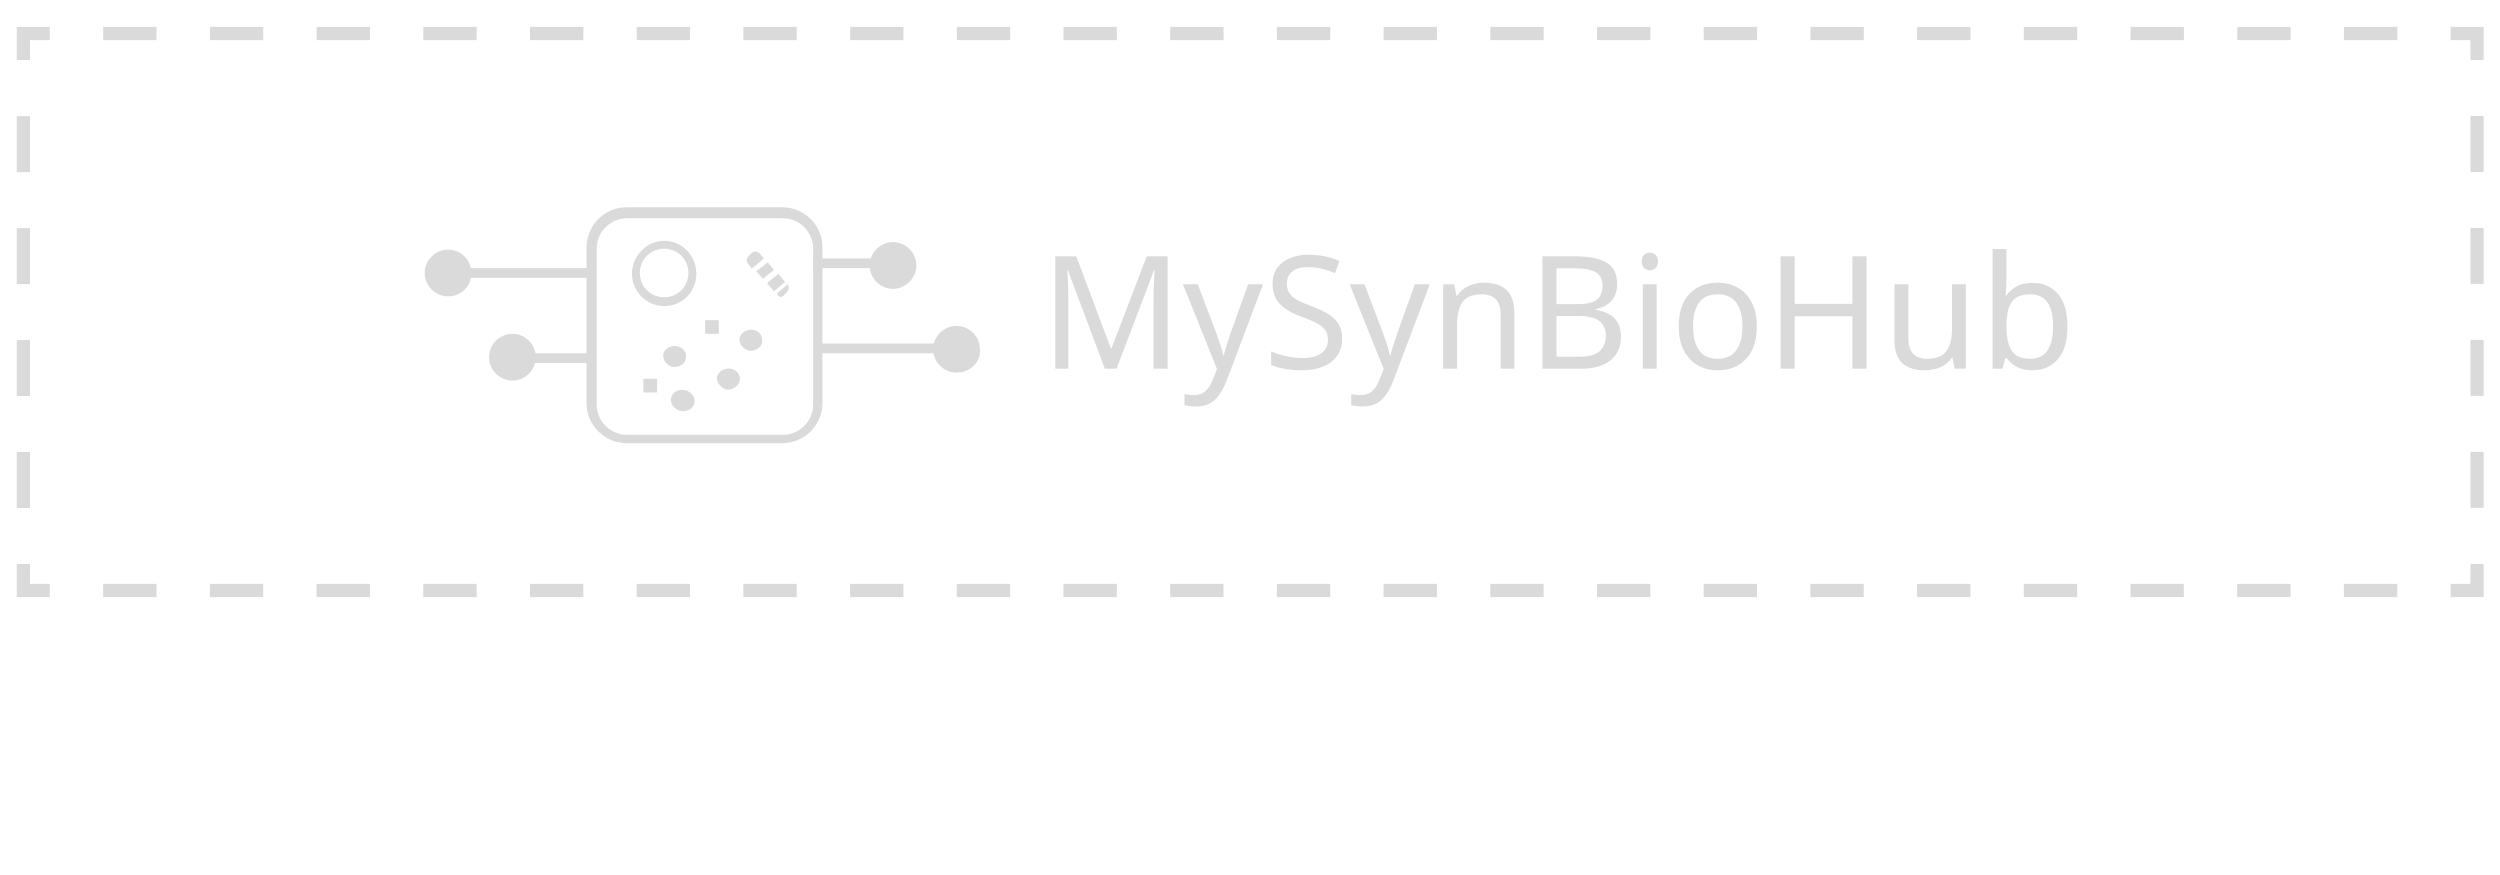
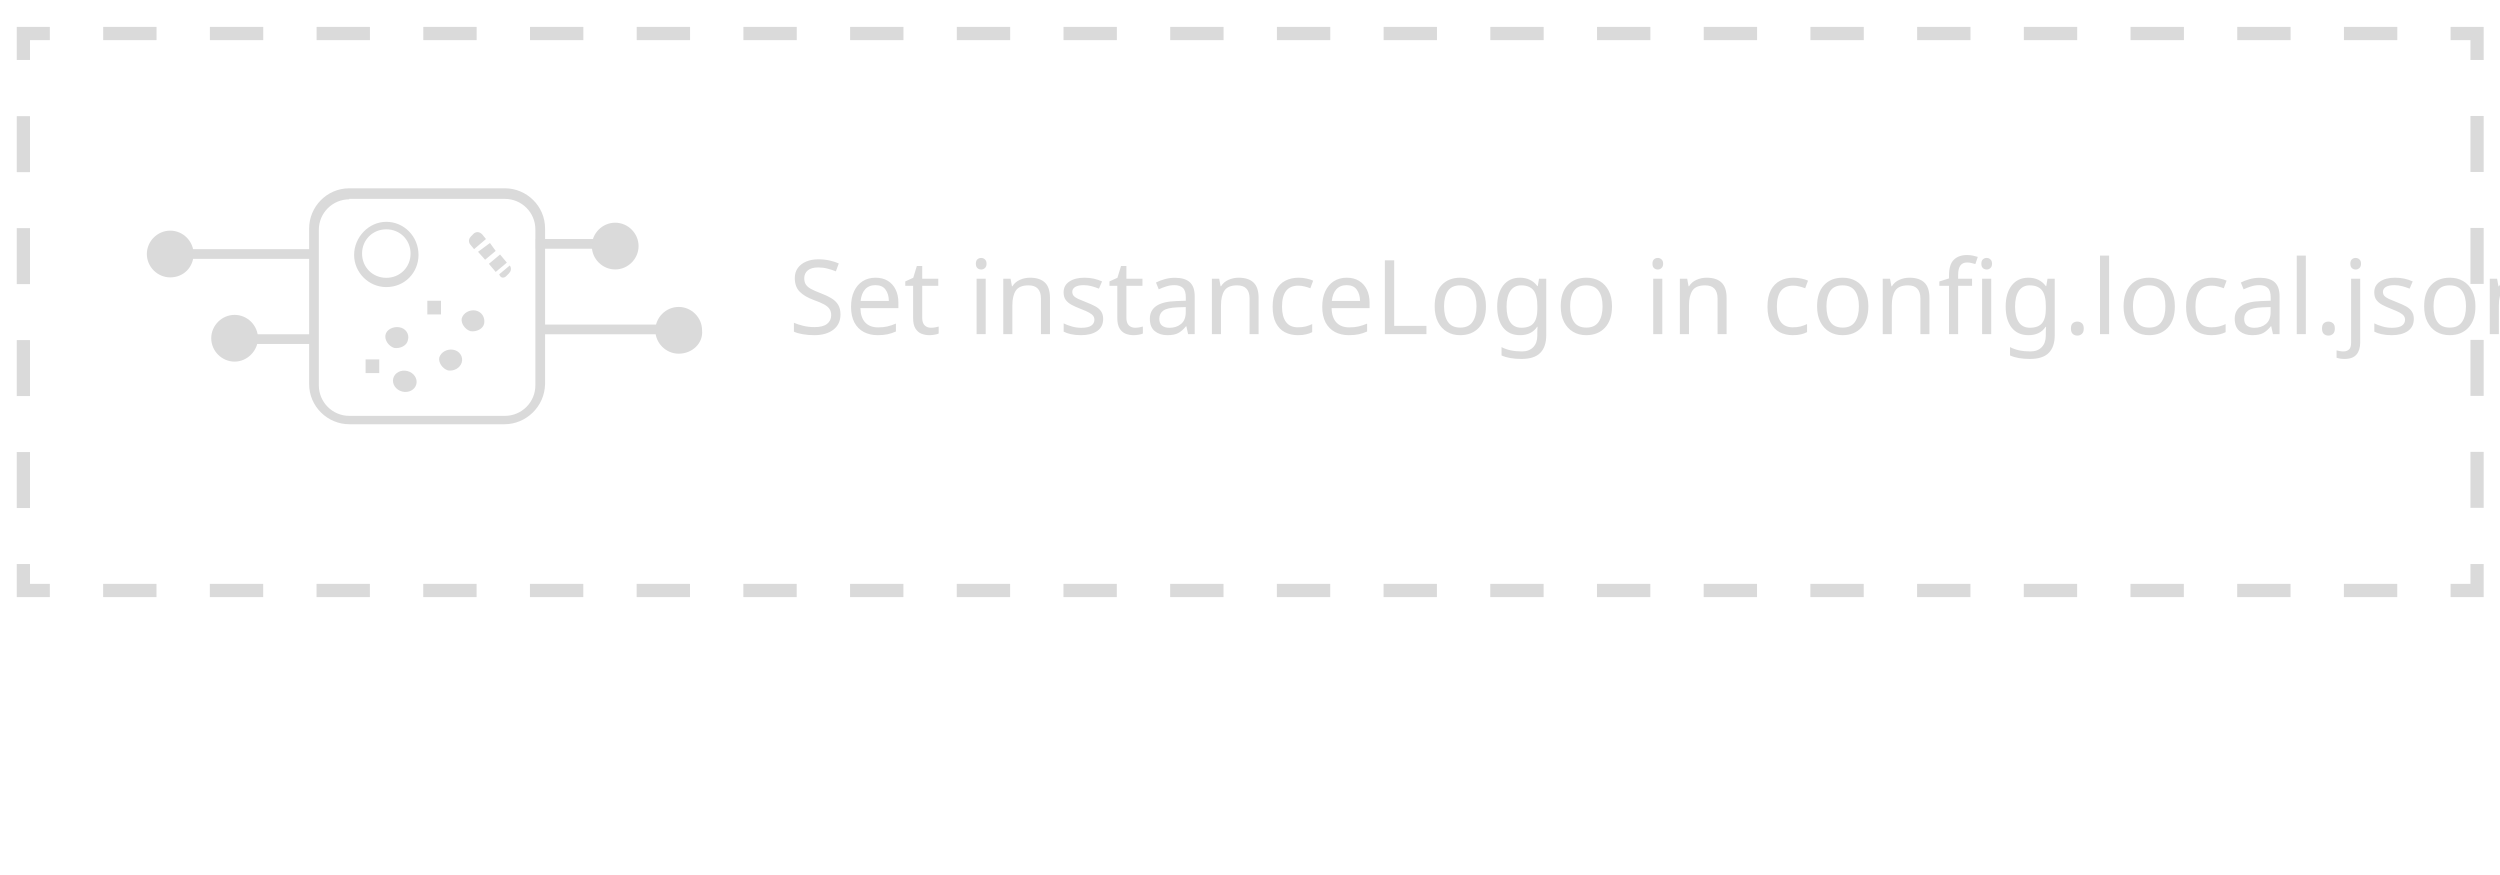
<svg xmlns="http://www.w3.org/2000/svg" version="1.1" id="Layer_1" x="0px" y="0px" viewBox="0 0 566.9 198.4" enable-background="new 0 0 566.9 198.4" xml:space="preserve">
  <font horiz-adv-x="1000">
-     <font-face font-family="MyanmarSangamMN" units-per-em="1000" underline-position="-123" underline-thickness="20" />
-     <missing-glyph horiz-adv-x="500" d="M63,0l0,800l375,0l0,-800M125,63l250,0l0,675l-250,0z" />
-     <glyph unicode="B" horiz-adv-x="606" d="M61,692l269,0C360,692 387,688 411,679C434,670 454,659 471,644C488,629 500,612 509,593C518,573 522,552 522,530C522,497 514,466 497,438C480,410 454,387 419,368C446,361 468,351 487,339C505,327 520,314 531,299C542,284 551,267 556,250C561,232 563,214 563,195C563,168 558,143 547,120C536,96 521,75 502,58C483,40 462,26 438,16C413,5 388,0 362,0l-301,0M135,401l178,0C334,401 353,404 370,411C387,417 402,425 415,436C427,447 437,459 444,474C451,489 454,504 454,520C454,550 444,575 424,595C403,615 371,625 326,625l-191,0M135,67l196,0C350,67 368,70 387,75C406,80 423,88 438,99C453,110 465,123 474,140C483,156 488,175 488,198C488,217 484,234 476,251C467,268 455,282 439,295C423,308 404,318 381,325C358,332 333,336 304,336l-169,0z" />
-     <glyph unicode="H" horiz-adv-x="628" d="M135,692l0,-301l376,0l0,301l74,0l0,-692l-74,0l0,326l-376,0l0,-326l-74,0l0,692z" />
-     <glyph unicode="M" horiz-adv-x="741" d="M157,692l220,-590l224,590l96,0l0,-692l-74,0l0,568l-208,-568l-67,0l-212,568l0,-568l-74,0l0,692z" />
-     <glyph unicode="S" horiz-adv-x="612" d="M137,216C139,191 145,169 154,148C163,127 176,109 192,94C208,79 227,67 249,59C270,50 294,46 320,46C343,46 365,49 386,54C407,59 426,67 442,78C458,89 471,103 481,121C490,138 495,160 495,185C495,206 490,223 480,238C469,252 456,264 439,275C422,285 402,294 381,302C359,309 337,316 315,323C287,331 259,340 232,351C204,361 179,374 157,390C134,405 116,425 102,448C88,471 81,499 81,534C81,563 87,588 98,610C109,632 125,651 146,666C166,681 190,692 218,700C246,707 277,711 311,711C356,711 393,705 423,692C453,679 477,662 495,642C513,622 526,600 535,576C543,551 548,528 549,505l-76,0C471,528 466,548 457,566C448,583 436,598 421,610C406,622 390,631 371,637C352,643 332,646 311,646C292,646 273,644 254,640C235,636 219,630 204,621C189,612 178,600 169,586C160,572 155,555 155,534C155,513 160,495 171,480C181,465 195,453 212,442C229,431 248,422 270,415C292,407 315,399 338,392C366,383 394,374 422,364C449,354 474,341 496,326C517,311 535,292 549,270C562,247 569,219 569,185C569,151 563,121 551,96C538,71 521,49 499,32C476,15 450,2 420,-7C389,-16 356,-20 320,-20C287,-20 256,-14 225,-3C194,8 167,23 143,44C119,64 100,89 85,118C70,147 62,180 61,216z" />
-     <glyph unicode="b" horiz-adv-x="524" d="M61,696l74,0l0,-271C152,448 174,468 200,483C226,498 251,506 275,506C309,506 339,499 365,486C390,472 412,453 429,430C446,407 458,379 467,348C476,317 480,283 480,247C480,211 476,177 467,146C458,115 445,87 428,64C410,41 388,22 363,9C337,-4 307,-11 273,-11C247,-11 222,-4 197,11C172,25 152,46 135,75l0,-75l-74,0M135,247C135,220 138,195 144,172C150,149 159,128 170,111C181,93 196,79 213,69C230,59 249,54 270,54C292,54 312,59 329,69C346,79 360,93 372,111C383,128 392,149 398,172C404,195 407,220 407,247C407,274 404,299 398,323C392,346 383,367 372,384C360,401 346,415 329,426C312,436 292,441 270,441C249,441 230,436 214,427C197,417 183,404 172,387C160,370 151,350 145,328C139,305 136,281 135,255z" />
-     <glyph unicode="i" horiz-adv-x="212" d="M153,696l0,-86l-73,0l0,86M153,497l0,-497l-73,0l0,497z" />
-     <glyph unicode="n" horiz-adv-x="503" d="M61,497l74,0l0,-75C160,452 188,474 218,487C248,500 279,506 310,506C357,506 394,493 420,466C446,439 459,403 459,357l0,-357l-73,0l0,348C386,382 378,406 362,420C346,434 324,441 296,441C273,441 252,437 233,429C213,421 196,411 182,398C167,385 156,369 148,352C139,335 135,317 135,299l0,-299l-74,0z" />
-     <glyph unicode="o" horiz-adv-x="558" d="M62,248C62,283 67,317 77,348C87,379 102,407 121,430C140,453 163,472 191,486C219,499 251,506 287,506C323,506 355,499 384,486C412,472 436,453 455,430C474,407 489,379 499,348C509,317 514,283 514,248C514,213 509,179 499,148C489,117 474,89 455,66C436,43 412,24 384,11C355,-2 323,-9 287,-9C251,-9 219,-2 191,11C163,24 140,43 121,66C102,89 87,117 77,148C67,179 62,213 62,248M135,248C135,221 139,196 146,173C153,150 163,129 176,112C189,95 205,81 224,71C243,61 264,56 287,56C310,56 332,61 351,71C370,81 386,95 399,112C412,129 423,150 430,173C437,196 440,221 440,248C440,275 437,300 430,323C423,346 412,367 399,384C386,401 370,415 351,426C332,436 310,441 287,441C264,441 243,436 224,426C205,415 189,401 176,384C163,367 153,346 146,323C139,300 135,275 135,248z" />
-     <glyph unicode="u" horiz-adv-x="503" d="M459,9l-73,0l0,75C361,54 333,33 303,20C273,7 242,0 210,0C163,0 127,13 101,40C74,67 61,103 61,149l0,357l74,0l0,-348C135,124 143,100 159,86C175,72 197,65 225,65C247,65 268,69 288,77C307,85 324,96 339,109C354,122 365,137 374,154C382,171 386,189 386,207l0,299l73,0z" />
-     <glyph unicode="y" horiz-adv-x="442" d="M220,92l140,405l77,0l-214,-607C216,-129 209,-146 200,-159C191,-173 181,-184 171,-193C160,-202 150,-208 140,-211C129,-215 119,-217 109,-217C100,-217 91,-216 82,-215C73,-214 64,-211 55,-208l0,64C60,-146 67,-148 75,-150C83,-153 91,-154 99,-154C108,-154 116,-151 123,-146C130,-141 136,-134 141,-126C146,-118 150,-110 154,-101C157,-92 160,-85 162,-78l23,72l-186,503l80,0z" />
+     <font-face font-family="MyanmarSangamMN-Bold" units-per-em="1000" underline-position="-123" underline-thickness="20" />
+     <missing-glyph horiz-adv-x="500" d="M44,0l0,793l396,0l0,-793M148,105l187,0l0,584l-187,0z" />
+     <glyph unicode=" " horiz-adv-x="300" />
+     <glyph unicode="." horiz-adv-x="193" d="M168,133l0,-133l-131,0l0,133z" />
+     <glyph unicode="L" horiz-adv-x="525" d="M158,693l0,-584l325,0l0,-109l-440,0l0,693z" />
+     <glyph unicode="S" horiz-adv-x="612" d="M160,248C161,225 166,203 174,184C182,165 193,148 206,134C219,120 234,109 251,102C268,94 288,90 309,90C328,90 345,92 362,96C379,99 394,105 407,114C420,123 430,134 438,147C445,160 449,177 449,196C449,211 445,224 436,235C427,246 416,255 402,263C387,271 371,278 353,285C335,291 317,297 298,302C270,311 242,320 215,330C187,340 162,353 139,370C116,386 98,406 84,431C70,455 63,485 63,522C63,553 69,580 81,603C92,626 109,646 130,662C151,678 176,690 205,698C234,706 266,710 301,710C347,710 386,703 417,688C448,673 473,653 492,630C511,607 524,581 533,553C542,524 547,497 548,471l-118,0C427,514 413,547 389,570C364,592 335,603 301,603C286,603 271,602 256,599C241,596 228,591 217,585C205,578 196,570 189,560C182,549 178,537 178,522C178,507 182,494 191,483C200,472 211,462 226,453C241,444 257,437 276,431C294,424 313,418 332,412C359,403 387,394 415,383C442,372 467,359 490,343C512,326 530,306 544,283C558,259 565,230 565,196C565,161 559,130 546,103C533,76 516,54 493,36C470,18 442,4 411,-5C380,-14 346,-19 309,-19C276,-19 243,-13 212,0C181,12 153,30 128,53C103,76 83,104 68,137C53,170 44,207 43,248z" />
+     <glyph unicode="a" horiz-adv-x="532" d="M57,331C59,361 66,387 79,409C91,431 107,449 126,463C145,477 166,488 189,495C212,502 235,505 258,505C283,505 308,502 332,497C355,491 376,482 395,470C413,457 428,441 439,421C450,401 455,377 455,349l0,-238C455,107 456,103 458,100C460,97 462,95 465,95C466,95 471,96 479,99C486,101 497,104 510,107l0,-102C495,0 482,-4 472,-6C461,-8 451,-9 440,-9C421,-9 404,-4 390,5C376,14 365,30 358,51C332,25 307,9 282,2C257,-5 230,-9 203,-9C181,-9 161,-5 142,2C123,9 106,19 92,32C78,45 67,60 59,79C51,98 47,118 47,141C47,166 54,188 69,205C84,222 102,236 124,247C145,258 169,268 195,275C220,282 244,290 266,297C287,304 305,311 320,319C335,327 342,337 342,349C342,367 335,380 320,389C305,397 283,401 256,401C235,401 216,396 201,385C185,374 175,356 171,331M342,235C335,230 326,226 315,223C303,219 290,215 277,211C263,207 249,203 235,199C221,195 208,191 197,186C186,181 177,175 170,168C163,161 159,154 159,145C159,127 165,114 176,107C187,99 200,95 213,95C236,95 259,102 282,117C305,131 325,153 342,182z" />
+     <glyph unicode="c" horiz-adv-x="491" d="M346,313C337,345 324,368 309,381C294,394 274,401 251,401C234,401 218,397 205,390C192,382 180,371 171,358C162,345 155,329 150,312C145,294 142,275 142,256C142,236 145,216 150,197C155,178 162,161 171,146C180,131 192,118 205,109C218,100 232,95 249,95C274,95 295,106 311,128C326,149 337,175 343,205l117,0C453,138 430,85 393,47C356,9 307,-10 246,-10C209,-10 176,-2 149,14C122,29 99,50 82,75C64,100 51,129 43,161C34,192 30,224 30,256C30,291 35,323 46,354C56,384 71,410 90,433C109,456 133,473 160,486C187,499 218,505 252,505C281,505 308,500 331,491C354,481 375,468 392,451C409,434 424,413 435,390C446,367 455,341 461,313z" />
+     <glyph unicode="e" horiz-adv-x="511" d="M147,214C152,181 164,153 185,130C205,107 230,95 260,95C313,95 351,125 372,185l105,0C470,154 460,127 446,103C431,79 414,59 395,42C376,25 355,13 332,4C309,-5 285,-9 260,-9C225,-9 193,-2 165,13C136,27 112,46 92,70C72,94 57,122 46,154C35,186 30,220 30,255C30,288 35,320 46,350C57,380 72,407 92,430C112,453 136,471 164,485C192,498 224,505 259,505C293,505 324,499 351,487C378,474 402,457 421,436C440,415 455,389 466,360C476,330 481,298 481,263l0,-49M364,311C359,336 347,358 328,375C309,392 284,401 254,401C227,401 205,392 186,375C167,357 154,336 148,311z" />
+     <glyph unicode="f" horiz-adv-x="332" d="M97,497l0,88C97,617 107,644 128,665C149,686 178,696 216,696C225,696 237,694 252,689C267,684 281,678 295,669l0,-100C262,584 242,591 237,591C229,591 222,590 217,587C212,584 209,579 209,573l0,-76l79,0l0,-104l-79,0l0,-393l-112,0l0,393l-78,0l0,104z" />
+     <glyph unicode="g" horiz-adv-x="537" d="M483,12C483,-23 477,-53 465,-80C453,-107 437,-129 418,-147C398,-165 375,-178 350,-187C324,-196 297,-201 270,-201C222,-201 180,-186 143,-157C106,-128 76,-82 54,-18l114,0C181,-46 195,-66 212,-78C228,-90 247,-96 270,-96C283,-96 296,-93 309,-88C321,-83 332,-76 341,-67C350,-58 358,-47 363,-34C368,-21 371,-7 371,8l0,33C356,20 339,7 321,0C303,-7 285,-10 268,-10C234,-10 203,-3 176,11C149,24 125,43 106,66C87,89 72,117 62,148C51,179 46,213 46,249C46,285 51,319 61,350C71,381 85,408 104,431C122,454 144,472 170,485C196,498 225,505 258,505C275,505 293,502 314,497C335,492 354,478 371,457l0,40l112,0M371,255C370,275 368,294 363,312C358,329 352,345 344,358C335,371 325,382 313,390C300,397 286,401 271,401C254,401 239,397 226,389C212,381 200,370 190,357C180,343 172,327 167,309C161,290 158,270 158,249C158,228 161,208 167,189C172,170 180,154 190,140C200,126 212,115 226,107C239,99 254,95 271,95C287,95 301,99 314,107C326,115 336,126 345,140C353,153 359,169 364,188C369,206 371,226 371,247z" />
+     <glyph unicode="i" horiz-adv-x="212" d="M167,678l0,-123l-112,0l0,123M167,497l0,-497l-112,0l0,497z" />
+     <glyph unicode="j" horiz-adv-x="172" d="M146,678l0,-123l-113,0l0,123M146,497l0,-558C146,-107 134,-141 110,-163C86,-186 56,-197 20,-197C12,-197 3,-196 -6,-194C-16,-192 -27,-187 -39,-180l0,108C-20,-81 -7,-87 -2,-89C3,-92 7,-93 8,-93C17,-93 24,-88 28,-79C31,-70 33,-60 33,-48l0,545z" />
+     <glyph unicode="l" horiz-adv-x="212" d="M167,678l0,-678l-112,0l0,678z" />
+     <glyph unicode="n" horiz-adv-x="503" d="M45,497l112,0l0,-47C178,471 200,485 224,493C247,501 271,505 294,505C344,505 383,491 411,463C438,435 452,396 452,347l0,-347l-112,0l0,339C340,362 335,379 324,388C313,397 299,401 281,401C264,401 248,398 233,392C218,386 204,378 193,368C182,358 173,347 167,334C160,321 157,308 157,295l0,-295l-112,0z" />
+     <glyph unicode="o" horiz-adv-x="516" d="M30,248C30,283 35,317 45,348C55,379 70,407 89,430C108,453 132,472 160,485C188,498 220,505 257,505C294,505 326,498 355,485C383,472 407,453 426,430C445,407 460,379 471,348C481,317 486,283 486,248C486,213 481,179 471,148C460,117 445,90 426,67C407,44 383,25 355,12C326,-1 294,-8 257,-8C220,-8 188,-1 160,12C132,25 108,44 89,67C70,90 55,117 45,148C35,179 30,213 30,248M142,248C142,227 145,208 150,190C155,171 163,155 173,141C182,127 194,116 209,108C223,100 239,96 257,96C275,96 291,100 306,108C320,116 332,127 342,141C352,155 360,171 365,190C370,208 373,227 373,248C373,269 370,288 365,307C360,326 352,342 342,356C332,370 320,381 306,389C291,397 275,401 257,401C239,401 223,397 209,389C194,381 182,370 173,356C163,342 155,326 150,307C145,288 142,269 142,248z" />
+     <glyph unicode="s" horiz-adv-x="493" d="M158,185C159,152 168,128 183,115C198,102 218,95 241,95C250,95 260,96 271,97C282,98 292,101 301,105C310,108 317,113 323,120C328,126 331,134 331,144C331,159 324,171 311,181C298,190 281,199 261,207C241,215 219,223 196,231C173,239 151,249 131,260C111,271 94,285 81,302C68,319 61,340 61,365C61,389 66,410 76,428C86,445 99,460 116,471C133,482 152,491 174,497C195,502 218,505 241,505C267,505 291,502 314,495C337,488 356,478 373,465C390,451 403,433 414,412C424,391 430,365 431,336C428,336 421,336 410,337C399,337 391,337 388,337l-68,0C317,362 308,379 293,388C278,397 261,401 241,401C219,401 202,398 191,391C179,384 173,376 173,365C173,351 180,339 193,330C206,321 223,312 243,304C263,295 285,287 308,279C331,271 353,261 373,250C393,239 410,225 423,210C436,194 443,174 443,151C443,122 438,98 427,78C416,57 401,41 383,28C364,15 343,6 318,0C293,-6 268,-9 241,-9C215,-9 190,-5 167,3C143,11 122,23 105,39C87,55 73,75 62,100C51,124 44,152 43,185z" />
+     <glyph unicode="t" horiz-adv-x="304" d="M187,632l0,-135l70,0l0,-102l-70,0l0,-270C187,114 190,106 195,102C200,97 207,95 215,95C220,95 227,96 235,97C243,98 254,100 268,103l0,-99C254,-1 240,-4 226,-6C212,-8 199,-9 188,-9C173,-9 158,-7 145,-3C132,1 120,7 109,16C98,25 90,36 84,50C78,64 75,81 75,101l0,294l-70,0l0,102l70,0l0,135z" />
  </font>
-   <text transform="matrix(1 0 0 1 235.8342 83.604)" fill="#DADADA" font-family="'MyanmarSangamMN'" font-size="35.698">MySynBioHub</text>
-   <path fill="#DADADA" d="M177.4,100.5h-35.3c-4.9,0-9.1-4-9.1-9.1V56.1c0-4.9,4-9.1,9.1-9.1h35.3c4.9,0,9.1,4,9.1,9.1v35.3  C186.5,96.5,182.3,100.5,177.4,100.5z M142.2,49.5c-3.8,0-6.9,3.1-6.9,6.9v35.3c0,3.8,3.1,6.9,6.9,6.9h35.3c3.8,0,6.9-3.1,6.9-6.9  V56.4c0-3.8-3.1-6.9-6.9-6.9H142.2z" />
-   <path fill="#DADADA" d="M155.5,81.4c-0.2,1.3-1.8,2-3.1,1.8c-1.3-0.4-2.2-1.8-2-2.9c0.2-1.3,1.8-2,3.1-1.8  C155,78.8,155.9,80.1,155.5,81.4z" />
-   <ellipse transform="matrix(-0.9695 -0.2449 0.2449 -0.9695 282.6603 216.7589)" fill="#DADADA" cx="154.8" cy="90.8" rx="2.7" ry="2.4" />
-   <path fill="#DADADA" d="M172.8,77.7c-0.2,1.3-1.8,2-3.1,1.8c-1.3-0.4-2.2-1.8-2-2.9c0.4-1.3,1.8-2,3.1-1.8  C172.3,75,173,76.3,172.8,77.7z" />
-   <path fill="#DADADA" d="M167.7,86.5c-0.4,1.3-1.8,2-3.1,1.8c-1.3-0.4-2.2-1.8-2-2.9c0.4-1.3,1.8-2,3.1-1.8  C167.2,83.9,168.1,85.2,167.7,86.5z" />
-   <rect x="145.9" y="85.9" fill="#DADADA" width="3.1" height="3.1" />
-   <rect x="159.9" y="72.6" fill="#DADADA" width="3.1" height="3.1" />
-   <path fill="#DADADA" d="M150.6,69.4c-4,0-7.3-3.3-7.3-7.3s3.3-7.5,7.3-7.5s7.3,3.3,7.3,7.5C157.9,66.1,154.8,69.4,150.6,69.4z   M150.6,56.4c-3.1,0-5.5,2.4-5.5,5.5s2.4,5.5,5.5,5.5s5.5-2.4,5.5-5.5S153.7,56.4,150.6,56.4z" />
-   <rect x="174.8" y="62.4" transform="matrix(0.6413 0.7673 -0.7673 0.6413 112.2653 -112.0568)" fill="#DADADA" width="2.4" height="3.3" />
-   <polygon fill="#DADADA" points="173,63.2 175.5,61.2 174.1,59.5 171.5,61.5 " />
-   <path fill="#DADADA" d="M177.7,67l0.7-0.7c0.4-0.4,0.7-1.1,0.2-1.8l-2.4,2C176.6,67.5,177.2,67.5,177.7,67z" />
-   <path fill="#DADADA" d="M173.2,58.6l-0.9-1.1c-0.4-0.4-1.1-0.7-1.8-0.2l-0.7,0.7c-0.4,0.4-0.7,1.1-0.2,1.8l0.9,1.1L173.2,58.6z" />
-   <rect x="184.5" y="58.6" fill="#DADADA" width="16.6" height="2.2" />
-   <circle fill="#DADADA" cx="202.5" cy="59.9" r="4.2" />
-   <path fill="#DADADA" d="M202.5,65.5c-2.9,0-5.3-2.4-5.3-5.3c0-2.9,2.4-5.3,5.3-5.3c2.9,0,5.3,2.4,5.3,5.3  C207.8,63,205.4,65.5,202.5,65.5z M202.5,56.8c-1.8,0-3.1,1.3-3.1,3.1c0,1.8,1.3,3.1,3.1,3.1c1.8,0,3.1-1.3,3.1-3.1  C205.6,58.4,204.3,56.8,202.5,56.8z" />
-   <rect x="186.3" y="77.9" fill="#DADADA" width="29.5" height="2.2" />
-   <circle fill="#DADADA" cx="216.9" cy="79.2" r="4.2" />
-   <path fill="#DADADA" d="M216.9,84.5c-2.9,0-5.3-2.4-5.3-5.3c0-2.9,2.4-5.3,5.3-5.3c2.9,0,5.3,2.4,5.3,5.3  C222.5,82.1,220,84.5,216.9,84.5z M216.9,75.9c-1.8,0-3.1,1.3-3.1,3.1c0,1.8,1.3,3.1,3.1,3.1c1.8,0,3.1-1.3,3.1-3.1  C220.3,77.4,218.7,75.9,216.9,75.9z" />
-   <rect x="117.3" y="80.1" fill="#DADADA" width="16.6" height="2.2" />
-   <circle fill="#DADADA" cx="116.2" cy="81" r="4.2" />
-   <path fill="#DADADA" d="M116.2,86.3c-2.9,0-5.3-2.4-5.3-5.3s2.4-5.3,5.3-5.3s5.3,2.4,5.3,5.3S119.1,86.3,116.2,86.3z M116.2,77.7  c-1.8,0-3.1,1.3-3.1,3.1c0,1.8,1.3,3.1,3.1,3.1s3.1-1.3,3.1-3.1C119.3,79.2,118,77.7,116.2,77.7z" />
-   <rect x="105.1" y="60.8" fill="#DADADA" width="29.5" height="2.2" />
-   <circle fill="#DADADA" cx="101.6" cy="61.7" r="4.2" />
-   <path fill="#DADADA" d="M101.6,67.2c-2.9,0-5.3-2.4-5.3-5.3c0-2.9,2.4-5.3,5.3-5.3s5.3,2.4,5.3,5.3  C106.9,64.8,104.7,67.2,101.6,67.2z M101.6,58.6c-1.8,0-3.1,1.3-3.1,3.1c0,1.8,1.3,3.1,3.1,3.1s3.1-1.3,3.1-3.1  C104.7,60.1,103.3,58.6,101.6,58.6z" />
+   <text transform="matrix(1 0 0 1 178.8235 75.77)" fill="#DADADA" font-family="'MyanmarSangamMN-Bold'" font-size="23.432">Set instanceLogo in config.local.json</text>
+   <path fill="#DADADA" d="M114.4,96.2H79.2c-4.9,0-9.1-4-9.1-9.1V51.8c0-4.9,4-9.1,9.1-9.1h35.3c4.9,0,9.1,4,9.1,9.1v35.3  C123.5,92.2,119.3,96.2,114.4,96.2z M79.2,45.2c-3.8,0-6.9,3.1-6.9,6.9v35.3c0,3.8,3.1,6.9,6.9,6.9h35.3c3.8,0,6.9-3.1,6.9-6.9V52  c0-3.8-3.1-6.9-6.9-6.9H79.2z" />
+   <path fill="#DADADA" d="M92.5,77.1c-0.2,1.3-1.8,2-3.1,1.8c-1.3-0.4-2.2-1.8-2-2.9c0.2-1.3,1.8-2,3.1-1.8  C92,74.4,92.9,75.8,92.5,77.1z" />
+   <ellipse transform="matrix(-0.9695 -0.2449 0.2449 -0.9695 159.6085 192.805)" fill="#DADADA" cx="91.8" cy="86.5" rx="2.7" ry="2.4" />
+   <path fill="#DADADA" d="M109.8,73.3c-0.2,1.3-1.8,2-3.1,1.8c-1.3-0.4-2.2-1.8-2-2.9c0.4-1.3,1.8-2,3.1-1.8  C109.3,70.7,110,72,109.8,73.3z" />
+   <path fill="#DADADA" d="M104.7,82.2c-0.4,1.3-1.8,2-3.1,1.8c-1.3-0.4-2.2-1.8-2-2.9c0.4-1.3,1.8-2,3.1-1.8  C104.2,79.5,105.1,80.9,104.7,82.2z" />
+   <rect x="82.9" y="81.5" fill="#DADADA" width="3.1" height="3.1" />
+   <rect x="96.9" y="68.2" fill="#DADADA" width="3.1" height="3.1" />
+   <path fill="#DADADA" d="M87.6,65.1c-4,0-7.3-3.3-7.3-7.3s3.3-7.5,7.3-7.5s7.3,3.3,7.3,7.5C94.9,61.8,91.8,65.1,87.6,65.1z M87.6,52  c-3.1,0-5.5,2.4-5.5,5.5s2.4,5.5,5.5,5.5s5.5-2.4,5.5-5.5S90.7,52,87.6,52z" />
+   <rect x="111.7" y="58.1" transform="matrix(0.6413 0.7673 -0.7673 0.6413 86.3419 -65.2574)" fill="#DADADA" width="2.4" height="3.3" />
+   <polygon fill="#DADADA" points="110,58.9 112.4,56.9 111.1,55.1 108.4,57.1 " />
+   <path fill="#DADADA" d="M114.7,62.7l0.7-0.7c0.4-0.4,0.7-1.1,0.2-1.8l-2.4,2C113.5,63.1,114.2,63.1,114.7,62.7z" />
+   <path fill="#DADADA" d="M110.2,54.2l-0.9-1.1c-0.4-0.4-1.1-0.7-1.8-0.2l-0.7,0.7c-0.4,0.4-0.7,1.1-0.2,1.8l0.9,1.1L110.2,54.2z" />
+   <rect x="121.5" y="54.2" fill="#DADADA" width="16.6" height="2.2" />
+   <circle fill="#DADADA" cx="139.5" cy="55.6" r="4.2" />
+   <path fill="#DADADA" d="M139.5,61.1c-2.9,0-5.3-2.4-5.3-5.3c0-2.9,2.4-5.3,5.3-5.3s5.3,2.4,5.3,5.3  C144.8,58.7,142.4,61.1,139.5,61.1z M139.5,52.5c-1.8,0-3.1,1.3-3.1,3.1s1.3,3.1,3.1,3.1s3.1-1.3,3.1-3.1  C142.6,54,141.3,52.5,139.5,52.5z" />
+   <rect x="123.3" y="73.6" fill="#DADADA" width="29.5" height="2.2" />
+   <circle fill="#DADADA" cx="153.9" cy="74.9" r="4.2" />
+   <path fill="#DADADA" d="M153.9,80.2c-2.9,0-5.3-2.4-5.3-5.3c0-2.9,2.4-5.3,5.3-5.3c2.9,0,5.3,2.4,5.3,5.3  C159.5,77.8,157,80.2,153.9,80.2z M153.9,71.6c-1.8,0-3.1,1.3-3.1,3.1s1.3,3.1,3.1,3.1c1.8,0,3.1-1.3,3.1-3.1  C157.3,73.1,155.7,71.6,153.9,71.6z" />
+   <rect x="54.3" y="75.8" fill="#DADADA" width="16.6" height="2.2" />
+   <circle fill="#DADADA" cx="53.2" cy="76.7" r="4.2" />
+   <path fill="#DADADA" d="M53.2,82c-2.9,0-5.3-2.4-5.3-5.3c0-2.9,2.4-5.3,5.3-5.3s5.3,2.4,5.3,5.3C58.5,79.5,56.1,82,53.2,82z   M53.2,73.3c-1.8,0-3.1,1.3-3.1,3.1s1.3,3.1,3.1,3.1s3.1-1.3,3.1-3.1C56.3,74.9,55,73.3,53.2,73.3z" />
+   <rect x="42.1" y="56.5" fill="#DADADA" width="29.5" height="2.2" />
+   <circle fill="#DADADA" cx="38.6" cy="57.4" r="4.2" />
+   <path fill="#DADADA" d="M38.6,62.9c-2.9,0-5.3-2.4-5.3-5.3s2.4-5.3,5.3-5.3c2.9,0,5.3,2.4,5.3,5.3S41.7,62.9,38.6,62.9z M38.6,54.2  c-1.8,0-3.1,1.3-3.1,3.1c0,1.8,1.3,3.1,3.1,3.1c1.8,0,3.1-1.3,3.1-3.1C41.7,55.8,40.3,54.2,38.6,54.2z" />
  <g>
    <g>
      <polyline fill="none" stroke="#DADADA" stroke-width="3" stroke-miterlimit="10" points="561.7,127.9 561.7,133.9 555.7,133.9       " />
      <line fill="none" stroke="#DADADA" stroke-width="3" stroke-miterlimit="10" stroke-dasharray="12.098,12.098" x1="543.6" y1="133.9" x2="17.3" y2="133.9" />
      <polyline fill="none" stroke="#DADADA" stroke-width="3" stroke-miterlimit="10" points="11.3,133.9 5.3,133.9 5.3,127.9   " />
      <line fill="none" stroke="#DADADA" stroke-width="3" stroke-miterlimit="10" stroke-dasharray="12.694,12.694" x1="5.3" y1="115.2" x2="5.3" y2="20" />
      <polyline fill="none" stroke="#DADADA" stroke-width="3" stroke-miterlimit="10" points="5.3,13.6 5.3,7.6 11.3,7.6   " />
      <line fill="none" stroke="#DADADA" stroke-width="3" stroke-miterlimit="10" stroke-dasharray="12.098,12.098" x1="23.4" y1="7.6" x2="549.6" y2="7.6" />
      <polyline fill="none" stroke="#DADADA" stroke-width="3" stroke-miterlimit="10" points="555.7,7.6 561.7,7.6 561.7,13.6   " />
      <line fill="none" stroke="#DADADA" stroke-width="3" stroke-miterlimit="10" stroke-dasharray="12.694,12.694" x1="561.7" y1="26.3" x2="561.7" y2="121.5" />
    </g>
  </g>
</svg>
